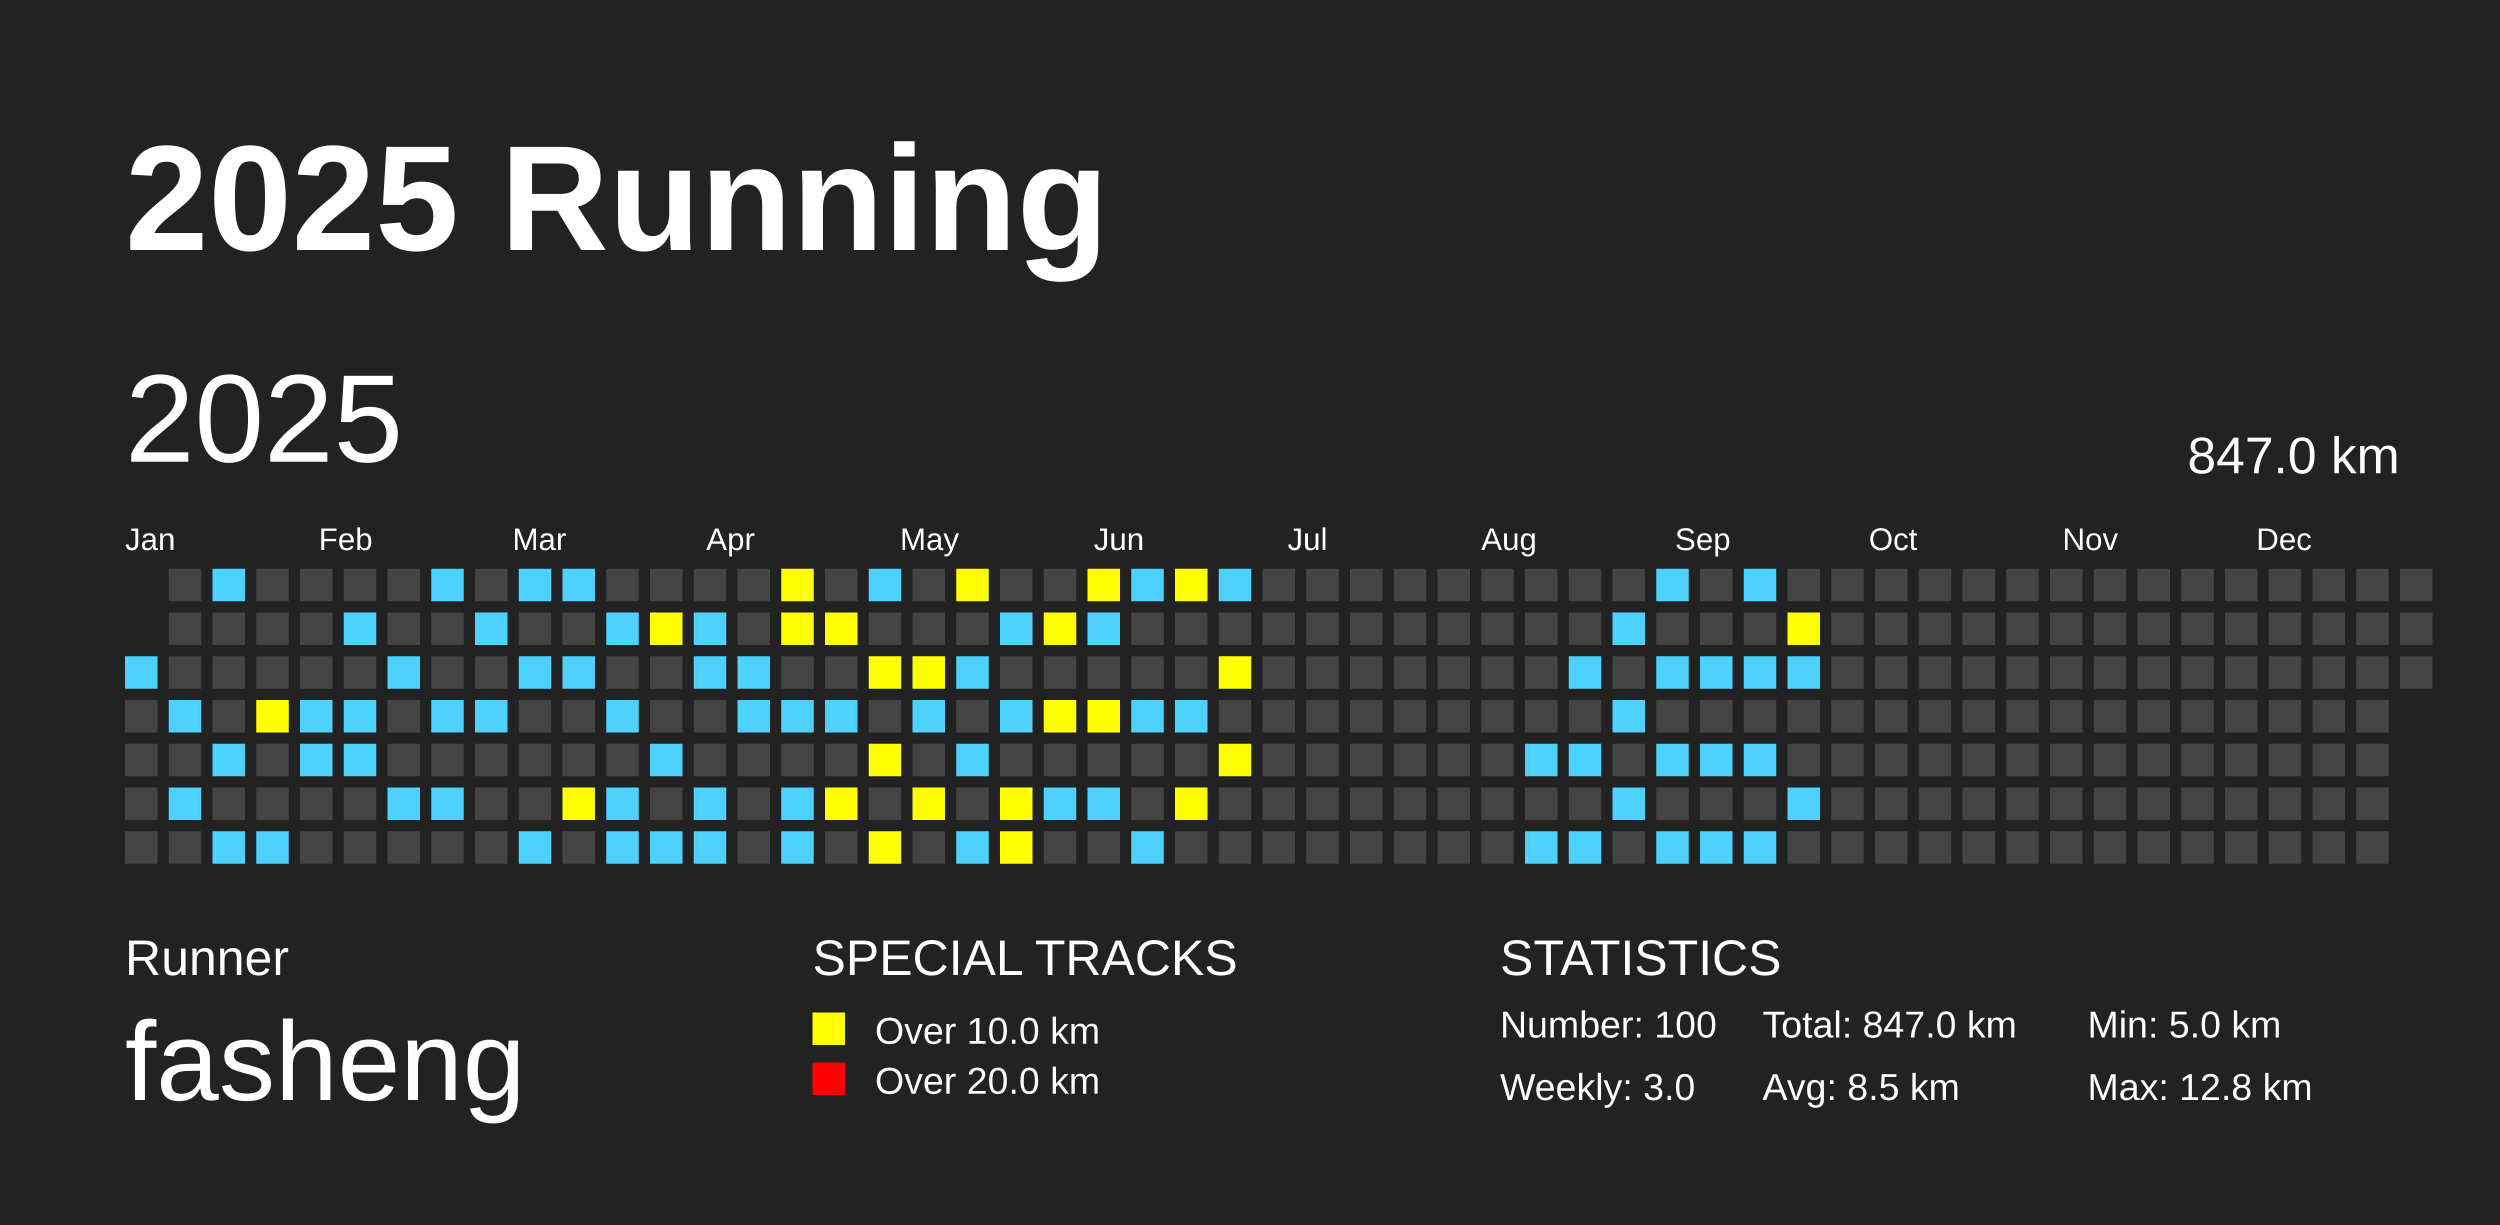
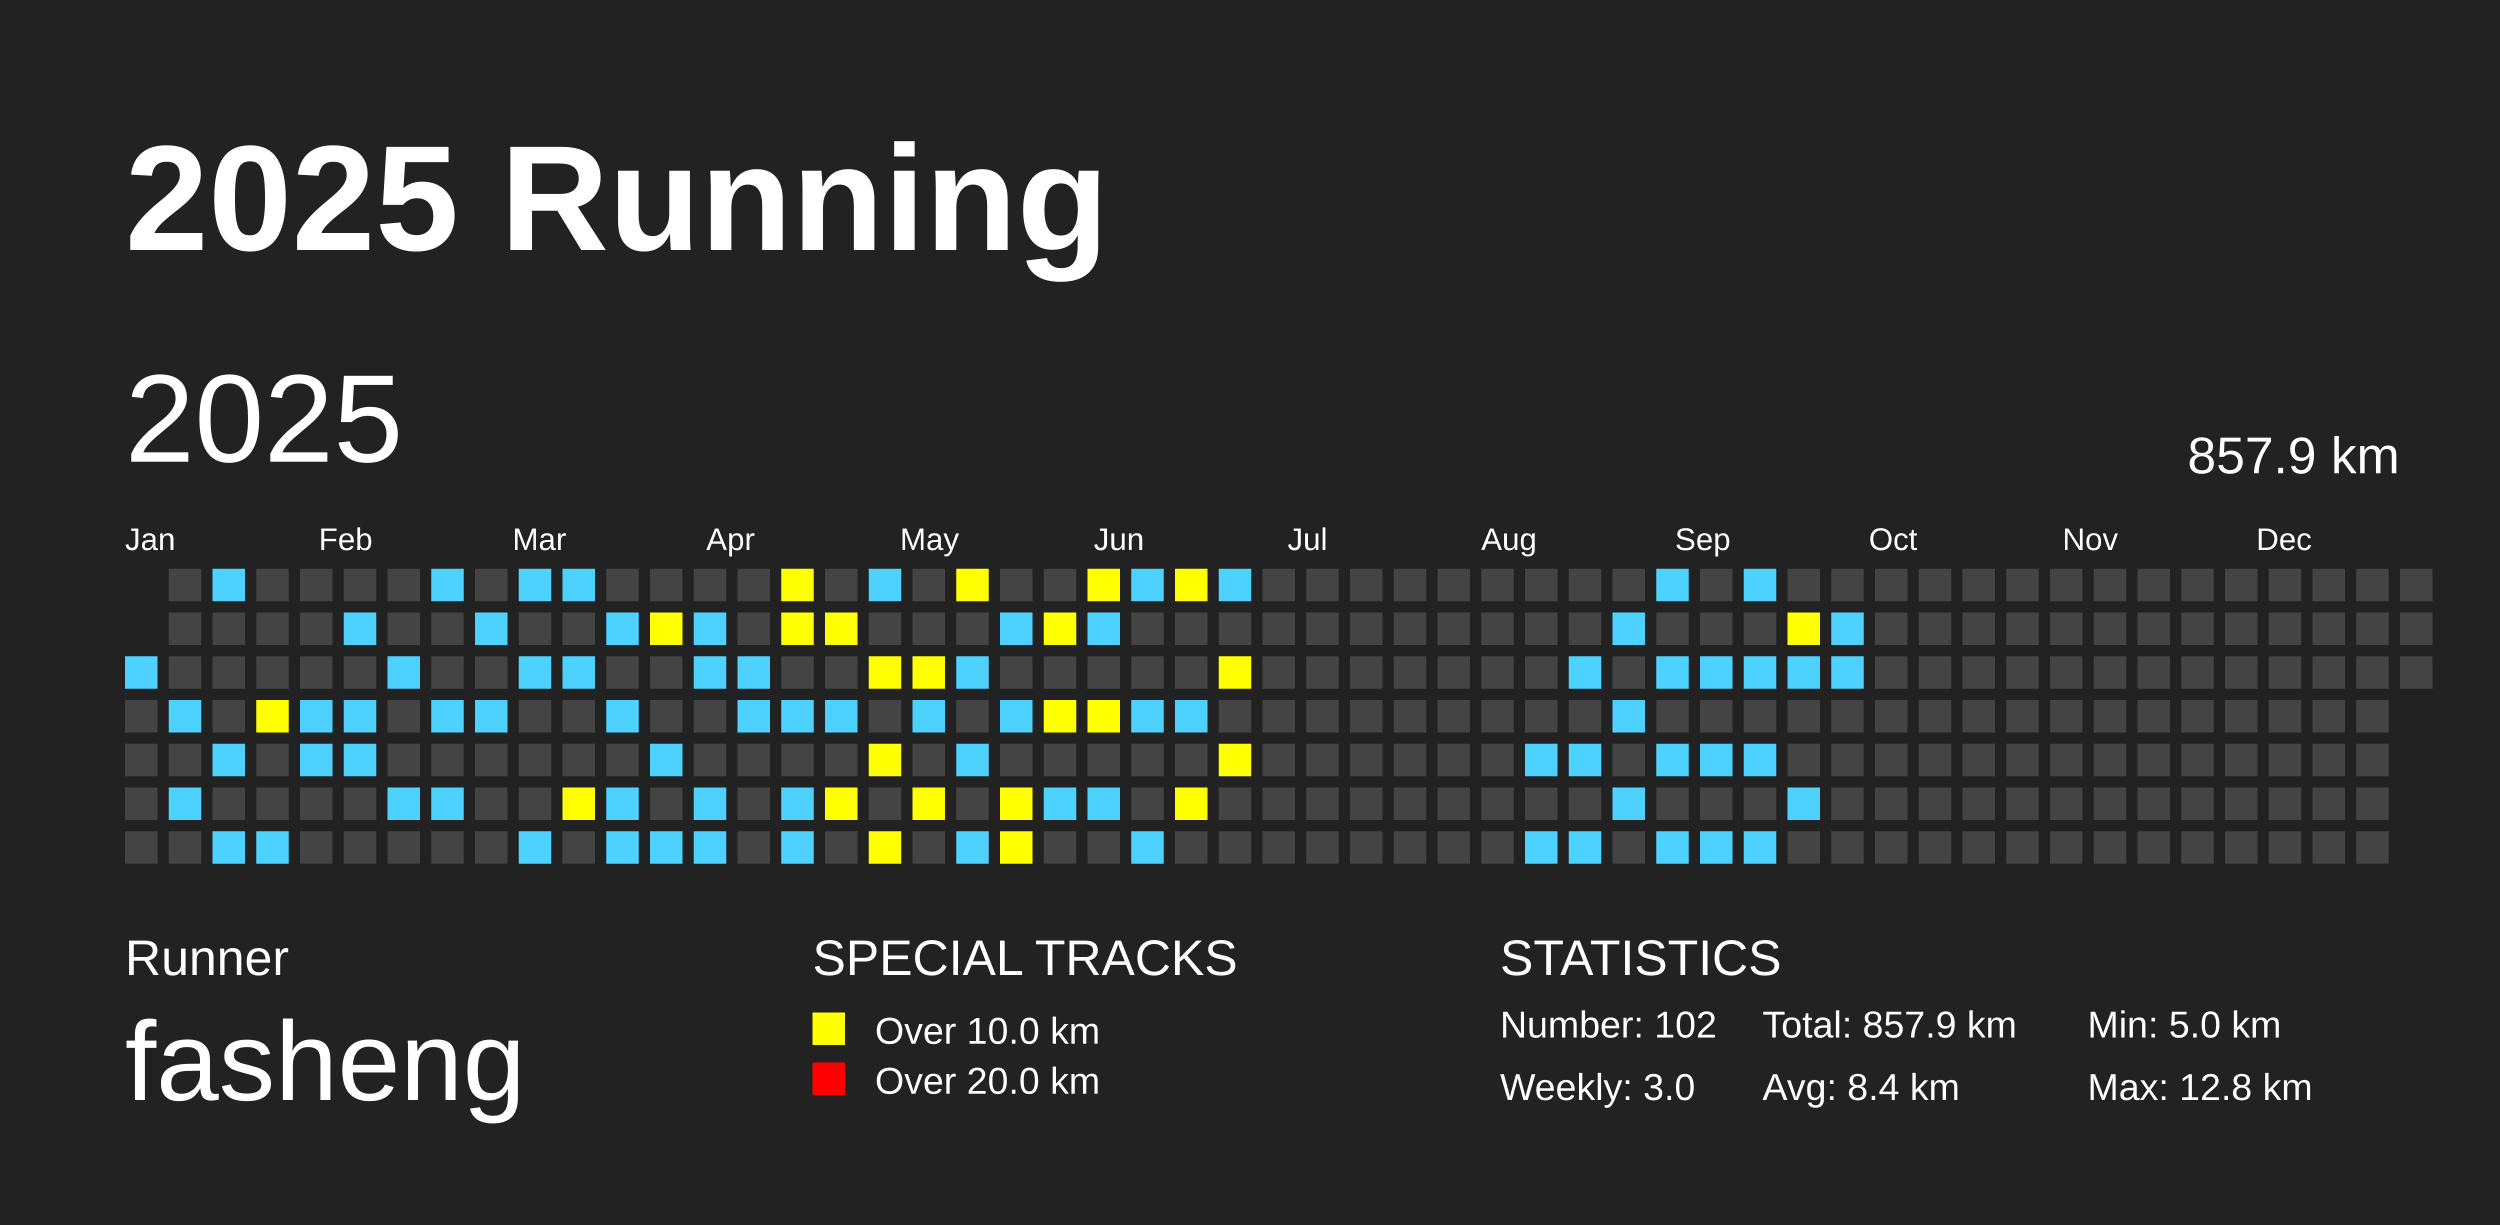
<svg xmlns="http://www.w3.org/2000/svg" baseProfile="full" height="98mm" version="1.1" viewBox="0,0,200,98" width="200mm">
  <defs />
  <rect fill="#222222" height="98" width="200" x="0" y="0" />
  <text fill="#FFFFFF" style="font-size:12px; font-family:Arial; font-weight:bold;" x="10" y="20">2025 Running</text>
  <text fill="#FFFFFF" style="font-size:4px; font-family:Arial" x="10" y="78">Runner</text>
  <text fill="#FFFFFF" style="font-size:9px; font-family:Arial" x="10" y="88">fasheng</text>
  <text fill="#FFFFFF" style="font-size:4px; font-family:Arial" x="65" y="78">SPECIAL TRACKS</text>
  <rect fill="yellow" height="2.6" width="2.6" x="65" y="81" />
  <text fill="#FFFFFF" style="font-size:3px; font-family:Arial" x="70" y="83.5">Over 10.0 km</text>
  <rect fill="red" height="2.6" width="2.6" x="65" y="85" />
  <text fill="#FFFFFF" style="font-size:3px; font-family:Arial" x="70" y="87.5">Over 20.0 km</text>
  <text fill="#FFFFFF" style="font-size:4px; font-family:Arial" x="120" y="78">STATISTICS</text>
-   <text fill="#FFFFFF" style="font-size:3px; font-family:Arial" x="120" y="83">Number: 100</text>
+   <text fill="#FFFFFF" style="font-size:3px; font-family:Arial" x="120" y="83">Number: 102</text>
  <text fill="#FFFFFF" style="font-size:3px; font-family:Arial" x="120" y="88">Weekly: 3.0</text>
-   <text fill="#FFFFFF" style="font-size:3px; font-family:Arial" x="141" y="83">Total: 847.0 km</text>
-   <text fill="#FFFFFF" style="font-size:3px; font-family:Arial" x="141" y="88">Avg: 8.5 km</text>
+   <text fill="#FFFFFF" style="font-size:3px; font-family:Arial" x="141" y="83">Total: 857.9 km</text>
+   <text fill="#FFFFFF" style="font-size:3px; font-family:Arial" x="141" y="88">Avg: 8.4 km</text>
  <text fill="#FFFFFF" style="font-size:3px; font-family:Arial" x="167" y="83">Min: 5.0 km</text>
  <text fill="#FFFFFF" style="font-size:3px; font-family:Arial" x="167" y="88">Max: 12.8 km</text>
  <text dominant-baseline="hanging" fill="#FFFFFF" style="font-size:10.0px; font-family:Arial;" x="10" y="30">2025</text>
-   <text dominant-baseline="hanging" fill="#FFFFFF" style="font-size:4.125px; font-family:Arial;" x="175" y="35">847.0 km</text>
+   <text dominant-baseline="hanging" fill="#FFFFFF" style="font-size:4.125px; font-family:Arial;" x="175" y="35">857.9 km</text>
  <text fill="#FFFFFF" style="font-size:2.5px; font-family:Arial" x="10.0" y="44">Jan</text>
  <text fill="#FFFFFF" style="font-size:2.5px; font-family:Arial" x="25.5" y="44">Feb</text>
  <text fill="#FFFFFF" style="font-size:2.5px; font-family:Arial" x="41.0" y="44">Mar</text>
  <text fill="#FFFFFF" style="font-size:2.5px; font-family:Arial" x="56.5" y="44">Apr</text>
  <text fill="#FFFFFF" style="font-size:2.5px; font-family:Arial" x="72.0" y="44">May</text>
  <text fill="#FFFFFF" style="font-size:2.5px; font-family:Arial" x="87.5" y="44">Jun</text>
  <text fill="#FFFFFF" style="font-size:2.5px; font-family:Arial" x="103.0" y="44">Jul</text>
  <text fill="#FFFFFF" style="font-size:2.5px; font-family:Arial" x="118.5" y="44">Aug</text>
  <text fill="#FFFFFF" style="font-size:2.5px; font-family:Arial" x="134.0" y="44">Sep</text>
  <text fill="#FFFFFF" style="font-size:2.5px; font-family:Arial" x="149.5" y="44">Oct</text>
  <text fill="#FFFFFF" style="font-size:2.5px; font-family:Arial" x="165.0" y="44">Nov</text>
  <text fill="#FFFFFF" style="font-size:2.5px; font-family:Arial" x="180.5" y="44">Dec</text>
  <rect fill="#4DD2FF" height="2.6" width="2.6" x="10.0" y="52.5" />
  <rect fill="#444444" height="2.6" width="2.6" x="10.0" y="56.0" />
  <rect fill="#444444" height="2.6" width="2.6" x="10.0" y="59.5" />
  <rect fill="#444444" height="2.6" width="2.6" x="10.0" y="63.0" />
  <rect fill="#444444" height="2.6" width="2.6" x="10.0" y="66.5" />
  <rect fill="#444444" height="2.6" width="2.6" x="13.5" y="45.5" />
  <rect fill="#444444" height="2.6" width="2.6" x="13.5" y="49.0" />
  <rect fill="#444444" height="2.6" width="2.6" x="13.5" y="52.5" />
  <rect fill="#4DD2FF" height="2.6" width="2.6" x="13.5" y="56.0" />
  <rect fill="#444444" height="2.6" width="2.6" x="13.5" y="59.5" />
  <rect fill="#4DD2FF" height="2.6" width="2.6" x="13.5" y="63.0" />
  <rect fill="#444444" height="2.6" width="2.6" x="13.5" y="66.5" />
  <rect fill="#4DD2FF" height="2.6" width="2.6" x="17.0" y="45.5" />
  <rect fill="#444444" height="2.6" width="2.6" x="17.0" y="49.0" />
  <rect fill="#444444" height="2.6" width="2.6" x="17.0" y="52.5" />
  <rect fill="#444444" height="2.6" width="2.6" x="17.0" y="56.0" />
  <rect fill="#4DD2FF" height="2.6" width="2.6" x="17.0" y="59.5" />
  <rect fill="#444444" height="2.6" width="2.6" x="17.0" y="63.0" />
  <rect fill="#4DD2FF" height="2.6" width="2.6" x="17.0" y="66.5" />
  <rect fill="#444444" height="2.6" width="2.6" x="20.5" y="45.5" />
  <rect fill="#444444" height="2.6" width="2.6" x="20.5" y="49.0" />
  <rect fill="#444444" height="2.6" width="2.6" x="20.5" y="52.5" />
  <rect fill="yellow" height="2.6" width="2.6" x="20.5" y="56.0" />
  <rect fill="#444444" height="2.6" width="2.6" x="20.5" y="59.5" />
  <rect fill="#444444" height="2.6" width="2.6" x="20.5" y="63.0" />
  <rect fill="#4DD2FF" height="2.6" width="2.6" x="20.5" y="66.5" />
  <rect fill="#444444" height="2.6" width="2.6" x="24.0" y="45.5" />
  <rect fill="#444444" height="2.6" width="2.6" x="24.0" y="49.0" />
  <rect fill="#444444" height="2.6" width="2.6" x="24.0" y="52.5" />
  <rect fill="#4DD2FF" height="2.6" width="2.6" x="24.0" y="56.0" />
  <rect fill="#4DD2FF" height="2.6" width="2.6" x="24.0" y="59.5" />
  <rect fill="#444444" height="2.6" width="2.6" x="24.0" y="63.0" />
  <rect fill="#444444" height="2.6" width="2.6" x="24.0" y="66.5" />
  <rect fill="#444444" height="2.6" width="2.6" x="27.5" y="45.5" />
  <rect fill="#4DD2FF" height="2.6" width="2.6" x="27.5" y="49.0" />
  <rect fill="#444444" height="2.6" width="2.6" x="27.5" y="52.5" />
  <rect fill="#4DD2FF" height="2.6" width="2.6" x="27.5" y="56.0" />
  <rect fill="#4DD2FF" height="2.6" width="2.6" x="27.5" y="59.5" />
  <rect fill="#444444" height="2.6" width="2.6" x="27.5" y="63.0" />
  <rect fill="#444444" height="2.6" width="2.6" x="27.5" y="66.5" />
  <rect fill="#444444" height="2.6" width="2.6" x="31.0" y="45.5" />
  <rect fill="#444444" height="2.6" width="2.6" x="31.0" y="49.0" />
  <rect fill="#4DD2FF" height="2.6" width="2.6" x="31.0" y="52.5" />
  <rect fill="#444444" height="2.6" width="2.6" x="31.0" y="56.0" />
  <rect fill="#444444" height="2.6" width="2.6" x="31.0" y="59.5" />
  <rect fill="#4DD2FF" height="2.6" width="2.6" x="31.0" y="63.0" />
  <rect fill="#444444" height="2.6" width="2.6" x="31.0" y="66.5" />
  <rect fill="#4DD2FF" height="2.6" width="2.6" x="34.5" y="45.5" />
  <rect fill="#444444" height="2.6" width="2.6" x="34.5" y="49.0" />
  <rect fill="#444444" height="2.6" width="2.6" x="34.5" y="52.5" />
  <rect fill="#4DD2FF" height="2.6" width="2.6" x="34.5" y="56.0" />
  <rect fill="#444444" height="2.6" width="2.6" x="34.5" y="59.5" />
  <rect fill="#4DD2FF" height="2.6" width="2.6" x="34.5" y="63.0" />
  <rect fill="#444444" height="2.6" width="2.6" x="34.5" y="66.5" />
  <rect fill="#444444" height="2.6" width="2.6" x="38.0" y="45.5" />
  <rect fill="#4DD2FF" height="2.6" width="2.6" x="38.0" y="49.0" />
  <rect fill="#444444" height="2.6" width="2.6" x="38.0" y="52.5" />
  <rect fill="#4DD2FF" height="2.6" width="2.6" x="38.0" y="56.0" />
  <rect fill="#444444" height="2.6" width="2.6" x="38.0" y="59.5" />
  <rect fill="#444444" height="2.6" width="2.6" x="38.0" y="63.0" />
  <rect fill="#444444" height="2.6" width="2.6" x="38.0" y="66.5" />
  <rect fill="#4DD2FF" height="2.6" width="2.6" x="41.5" y="45.5" />
  <rect fill="#444444" height="2.6" width="2.6" x="41.5" y="49.0" />
  <rect fill="#4DD2FF" height="2.6" width="2.6" x="41.5" y="52.5" />
  <rect fill="#444444" height="2.6" width="2.6" x="41.5" y="56.0" />
  <rect fill="#444444" height="2.6" width="2.6" x="41.5" y="59.5" />
  <rect fill="#444444" height="2.6" width="2.6" x="41.5" y="63.0" />
  <rect fill="#4DD2FF" height="2.6" width="2.6" x="41.5" y="66.5" />
  <rect fill="#4DD2FF" height="2.6" width="2.6" x="45.0" y="45.5" />
  <rect fill="#444444" height="2.6" width="2.6" x="45.0" y="49.0" />
  <rect fill="#4DD2FF" height="2.6" width="2.6" x="45.0" y="52.5" />
  <rect fill="#444444" height="2.6" width="2.6" x="45.0" y="56.0" />
  <rect fill="#444444" height="2.6" width="2.6" x="45.0" y="59.5" />
  <rect fill="yellow" height="2.6" width="2.6" x="45.0" y="63.0" />
  <rect fill="#444444" height="2.6" width="2.6" x="45.0" y="66.5" />
  <rect fill="#444444" height="2.6" width="2.6" x="48.5" y="45.5" />
  <rect fill="#4DD2FF" height="2.6" width="2.6" x="48.5" y="49.0" />
  <rect fill="#444444" height="2.6" width="2.6" x="48.5" y="52.5" />
  <rect fill="#4DD2FF" height="2.6" width="2.6" x="48.5" y="56.0" />
  <rect fill="#444444" height="2.6" width="2.6" x="48.5" y="59.5" />
  <rect fill="#4DD2FF" height="2.6" width="2.6" x="48.5" y="63.0" />
  <rect fill="#4DD2FF" height="2.6" width="2.6" x="48.5" y="66.5" />
  <rect fill="#444444" height="2.6" width="2.6" x="52.0" y="45.5" />
  <rect fill="yellow" height="2.6" width="2.6" x="52.0" y="49.0" />
  <rect fill="#444444" height="2.6" width="2.6" x="52.0" y="52.5" />
  <rect fill="#444444" height="2.6" width="2.6" x="52.0" y="56.0" />
  <rect fill="#4DD2FF" height="2.6" width="2.6" x="52.0" y="59.5" />
  <rect fill="#444444" height="2.6" width="2.6" x="52.0" y="63.0" />
  <rect fill="#4DD2FF" height="2.6" width="2.6" x="52.0" y="66.5" />
  <rect fill="#444444" height="2.6" width="2.6" x="55.5" y="45.5" />
  <rect fill="#4DD2FF" height="2.6" width="2.6" x="55.5" y="49.0" />
  <rect fill="#4DD2FF" height="2.6" width="2.6" x="55.5" y="52.5" />
  <rect fill="#444444" height="2.6" width="2.6" x="55.5" y="56.0" />
  <rect fill="#444444" height="2.6" width="2.6" x="55.5" y="59.5" />
  <rect fill="#4DD2FF" height="2.6" width="2.6" x="55.5" y="63.0" />
  <rect fill="#4DD2FF" height="2.6" width="2.6" x="55.5" y="66.5" />
  <rect fill="#444444" height="2.6" width="2.6" x="59.0" y="45.5" />
  <rect fill="#444444" height="2.6" width="2.6" x="59.0" y="49.0" />
  <rect fill="#4DD2FF" height="2.6" width="2.6" x="59.0" y="52.5" />
  <rect fill="#4DD2FF" height="2.6" width="2.6" x="59.0" y="56.0" />
  <rect fill="#444444" height="2.6" width="2.6" x="59.0" y="59.5" />
  <rect fill="#444444" height="2.6" width="2.6" x="59.0" y="63.0" />
  <rect fill="#444444" height="2.6" width="2.6" x="59.0" y="66.5" />
  <rect fill="yellow" height="2.6" width="2.6" x="62.5" y="45.5" />
  <rect fill="yellow" height="2.6" width="2.6" x="62.5" y="49.0" />
  <rect fill="#444444" height="2.6" width="2.6" x="62.5" y="52.5" />
  <rect fill="#4DD2FF" height="2.6" width="2.6" x="62.5" y="56.0" />
  <rect fill="#444444" height="2.6" width="2.6" x="62.5" y="59.5" />
  <rect fill="#4DD2FF" height="2.6" width="2.6" x="62.5" y="63.0" />
  <rect fill="#4DD2FF" height="2.6" width="2.6" x="62.5" y="66.5" />
  <rect fill="#444444" height="2.6" width="2.6" x="66.0" y="45.5" />
  <rect fill="yellow" height="2.6" width="2.6" x="66.0" y="49.0" />
  <rect fill="#444444" height="2.6" width="2.6" x="66.0" y="52.5" />
  <rect fill="#4DD2FF" height="2.6" width="2.6" x="66.0" y="56.0" />
  <rect fill="#444444" height="2.6" width="2.6" x="66.0" y="59.5" />
  <rect fill="yellow" height="2.6" width="2.6" x="66.0" y="63.0" />
  <rect fill="#444444" height="2.6" width="2.6" x="66.0" y="66.5" />
  <rect fill="#4DD2FF" height="2.6" width="2.6" x="69.5" y="45.5" />
  <rect fill="#444444" height="2.6" width="2.6" x="69.5" y="49.0" />
  <rect fill="yellow" height="2.6" width="2.6" x="69.5" y="52.5" />
  <rect fill="#444444" height="2.6" width="2.6" x="69.5" y="56.0" />
  <rect fill="yellow" height="2.6" width="2.6" x="69.5" y="59.5" />
  <rect fill="#444444" height="2.6" width="2.6" x="69.5" y="63.0" />
  <rect fill="yellow" height="2.6" width="2.6" x="69.5" y="66.5" />
  <rect fill="#444444" height="2.6" width="2.6" x="73.0" y="45.5" />
  <rect fill="#444444" height="2.6" width="2.6" x="73.0" y="49.0" />
  <rect fill="yellow" height="2.6" width="2.6" x="73.0" y="52.5" />
  <rect fill="#4DD2FF" height="2.6" width="2.6" x="73.0" y="56.0" />
  <rect fill="#444444" height="2.6" width="2.6" x="73.0" y="59.5" />
  <rect fill="yellow" height="2.6" width="2.6" x="73.0" y="63.0" />
  <rect fill="#444444" height="2.6" width="2.6" x="73.0" y="66.5" />
  <rect fill="yellow" height="2.6" width="2.6" x="76.5" y="45.5" />
  <rect fill="#444444" height="2.6" width="2.6" x="76.5" y="49.0" />
  <rect fill="#4DD2FF" height="2.6" width="2.6" x="76.5" y="52.5" />
  <rect fill="#444444" height="2.6" width="2.6" x="76.5" y="56.0" />
  <rect fill="#4DD2FF" height="2.6" width="2.6" x="76.5" y="59.5" />
  <rect fill="#444444" height="2.6" width="2.6" x="76.5" y="63.0" />
  <rect fill="#4DD2FF" height="2.6" width="2.6" x="76.5" y="66.5" />
  <rect fill="#444444" height="2.6" width="2.6" x="80.0" y="45.5" />
  <rect fill="#4DD2FF" height="2.6" width="2.6" x="80.0" y="49.0" />
  <rect fill="#444444" height="2.6" width="2.6" x="80.0" y="52.5" />
  <rect fill="#4DD2FF" height="2.6" width="2.6" x="80.0" y="56.0" />
  <rect fill="#444444" height="2.6" width="2.6" x="80.0" y="59.5" />
  <rect fill="yellow" height="2.6" width="2.6" x="80.0" y="63.0" />
  <rect fill="yellow" height="2.6" width="2.6" x="80.0" y="66.5" />
  <rect fill="#444444" height="2.6" width="2.6" x="83.5" y="45.5" />
  <rect fill="yellow" height="2.6" width="2.6" x="83.5" y="49.0" />
  <rect fill="#444444" height="2.6" width="2.6" x="83.5" y="52.5" />
  <rect fill="yellow" height="2.6" width="2.6" x="83.5" y="56.0" />
  <rect fill="#444444" height="2.6" width="2.6" x="83.5" y="59.5" />
  <rect fill="#4DD2FF" height="2.6" width="2.6" x="83.5" y="63.0" />
  <rect fill="#444444" height="2.6" width="2.6" x="83.5" y="66.5" />
  <rect fill="yellow" height="2.6" width="2.6" x="87.0" y="45.5" />
  <rect fill="#4DD2FF" height="2.6" width="2.6" x="87.0" y="49.0" />
  <rect fill="#444444" height="2.6" width="2.6" x="87.0" y="52.5" />
  <rect fill="yellow" height="2.6" width="2.6" x="87.0" y="56.0" />
  <rect fill="#444444" height="2.6" width="2.6" x="87.0" y="59.5" />
  <rect fill="#4DD2FF" height="2.6" width="2.6" x="87.0" y="63.0" />
  <rect fill="#444444" height="2.6" width="2.6" x="87.0" y="66.5" />
  <rect fill="#4DD2FF" height="2.6" width="2.6" x="90.5" y="45.5" />
  <rect fill="#444444" height="2.6" width="2.6" x="90.5" y="49.0" />
  <rect fill="#444444" height="2.6" width="2.6" x="90.5" y="52.5" />
  <rect fill="#4DD2FF" height="2.6" width="2.6" x="90.5" y="56.0" />
  <rect fill="#444444" height="2.6" width="2.6" x="90.5" y="59.5" />
  <rect fill="#444444" height="2.6" width="2.6" x="90.5" y="63.0" />
  <rect fill="#4DD2FF" height="2.6" width="2.6" x="90.5" y="66.5" />
  <rect fill="yellow" height="2.6" width="2.6" x="94.0" y="45.5" />
  <rect fill="#444444" height="2.6" width="2.6" x="94.0" y="49.0" />
  <rect fill="#444444" height="2.6" width="2.6" x="94.0" y="52.5" />
  <rect fill="#4DD2FF" height="2.6" width="2.6" x="94.0" y="56.0" />
  <rect fill="#444444" height="2.6" width="2.6" x="94.0" y="59.5" />
  <rect fill="yellow" height="2.6" width="2.6" x="94.0" y="63.0" />
  <rect fill="#444444" height="2.6" width="2.6" x="94.0" y="66.5" />
  <rect fill="#4DD2FF" height="2.6" width="2.6" x="97.5" y="45.5" />
  <rect fill="#444444" height="2.6" width="2.6" x="97.5" y="49.0" />
  <rect fill="yellow" height="2.6" width="2.6" x="97.5" y="52.5" />
  <rect fill="#444444" height="2.6" width="2.6" x="97.5" y="56.0" />
  <rect fill="yellow" height="2.6" width="2.6" x="97.5" y="59.5" />
  <rect fill="#444444" height="2.6" width="2.6" x="97.5" y="63.0" />
  <rect fill="#444444" height="2.6" width="2.6" x="97.5" y="66.5" />
  <rect fill="#444444" height="2.6" width="2.6" x="101.0" y="45.5" />
  <rect fill="#444444" height="2.6" width="2.6" x="101.0" y="49.0" />
  <rect fill="#444444" height="2.6" width="2.6" x="101.0" y="52.5" />
  <rect fill="#444444" height="2.6" width="2.6" x="101.0" y="56.0" />
  <rect fill="#444444" height="2.6" width="2.6" x="101.0" y="59.5" />
  <rect fill="#444444" height="2.6" width="2.6" x="101.0" y="63.0" />
  <rect fill="#444444" height="2.6" width="2.6" x="101.0" y="66.5" />
  <rect fill="#444444" height="2.6" width="2.6" x="104.5" y="45.5" />
  <rect fill="#444444" height="2.6" width="2.6" x="104.5" y="49.0" />
  <rect fill="#444444" height="2.6" width="2.6" x="104.5" y="52.5" />
  <rect fill="#444444" height="2.6" width="2.6" x="104.5" y="56.0" />
  <rect fill="#444444" height="2.6" width="2.6" x="104.5" y="59.5" />
  <rect fill="#444444" height="2.6" width="2.6" x="104.5" y="63.0" />
  <rect fill="#444444" height="2.6" width="2.6" x="104.5" y="66.5" />
  <rect fill="#444444" height="2.6" width="2.6" x="108.0" y="45.5" />
  <rect fill="#444444" height="2.6" width="2.6" x="108.0" y="49.0" />
  <rect fill="#444444" height="2.6" width="2.6" x="108.0" y="52.5" />
  <rect fill="#444444" height="2.6" width="2.6" x="108.0" y="56.0" />
  <rect fill="#444444" height="2.6" width="2.6" x="108.0" y="59.5" />
  <rect fill="#444444" height="2.6" width="2.6" x="108.0" y="63.0" />
  <rect fill="#444444" height="2.6" width="2.6" x="108.0" y="66.5" />
  <rect fill="#444444" height="2.6" width="2.6" x="111.5" y="45.5" />
  <rect fill="#444444" height="2.6" width="2.6" x="111.5" y="49.0" />
  <rect fill="#444444" height="2.6" width="2.6" x="111.5" y="52.5" />
  <rect fill="#444444" height="2.6" width="2.6" x="111.5" y="56.0" />
  <rect fill="#444444" height="2.6" width="2.6" x="111.5" y="59.5" />
  <rect fill="#444444" height="2.6" width="2.6" x="111.5" y="63.0" />
  <rect fill="#444444" height="2.6" width="2.6" x="111.5" y="66.5" />
  <rect fill="#444444" height="2.6" width="2.6" x="115.0" y="45.5" />
  <rect fill="#444444" height="2.6" width="2.6" x="115.0" y="49.0" />
  <rect fill="#444444" height="2.6" width="2.6" x="115.0" y="52.5" />
  <rect fill="#444444" height="2.6" width="2.6" x="115.0" y="56.0" />
  <rect fill="#444444" height="2.6" width="2.6" x="115.0" y="59.5" />
  <rect fill="#444444" height="2.6" width="2.6" x="115.0" y="63.0" />
  <rect fill="#444444" height="2.6" width="2.6" x="115.0" y="66.5" />
  <rect fill="#444444" height="2.6" width="2.6" x="118.5" y="45.5" />
  <rect fill="#444444" height="2.6" width="2.6" x="118.5" y="49.0" />
  <rect fill="#444444" height="2.6" width="2.6" x="118.5" y="52.5" />
  <rect fill="#444444" height="2.6" width="2.6" x="118.5" y="56.0" />
  <rect fill="#444444" height="2.6" width="2.6" x="118.5" y="59.5" />
  <rect fill="#444444" height="2.6" width="2.6" x="118.5" y="63.0" />
  <rect fill="#444444" height="2.6" width="2.6" x="118.5" y="66.5" />
  <rect fill="#444444" height="2.6" width="2.6" x="122.0" y="45.5" />
  <rect fill="#444444" height="2.6" width="2.6" x="122.0" y="49.0" />
  <rect fill="#444444" height="2.6" width="2.6" x="122.0" y="52.5" />
  <rect fill="#444444" height="2.6" width="2.6" x="122.0" y="56.0" />
  <rect fill="#4DD2FF" height="2.6" width="2.6" x="122.0" y="59.5" />
  <rect fill="#444444" height="2.6" width="2.6" x="122.0" y="63.0" />
  <rect fill="#4DD2FF" height="2.6" width="2.6" x="122.0" y="66.5" />
  <rect fill="#444444" height="2.6" width="2.6" x="125.5" y="45.5" />
  <rect fill="#444444" height="2.6" width="2.6" x="125.5" y="49.0" />
  <rect fill="#4DD2FF" height="2.6" width="2.6" x="125.5" y="52.5" />
  <rect fill="#444444" height="2.6" width="2.6" x="125.5" y="56.0" />
  <rect fill="#4DD2FF" height="2.6" width="2.6" x="125.5" y="59.5" />
  <rect fill="#444444" height="2.6" width="2.6" x="125.5" y="63.0" />
  <rect fill="#4DD2FF" height="2.6" width="2.6" x="125.5" y="66.5" />
  <rect fill="#444444" height="2.6" width="2.6" x="129.0" y="45.5" />
  <rect fill="#4DD2FF" height="2.6" width="2.6" x="129.0" y="49.0" />
  <rect fill="#444444" height="2.6" width="2.6" x="129.0" y="52.5" />
  <rect fill="#4DD2FF" height="2.6" width="2.6" x="129.0" y="56.0" />
  <rect fill="#444444" height="2.6" width="2.6" x="129.0" y="59.5" />
  <rect fill="#4DD2FF" height="2.6" width="2.6" x="129.0" y="63.0" />
  <rect fill="#444444" height="2.6" width="2.6" x="129.0" y="66.5" />
  <rect fill="#4DD2FF" height="2.6" width="2.6" x="132.5" y="45.5" />
  <rect fill="#444444" height="2.6" width="2.6" x="132.5" y="49.0" />
  <rect fill="#4DD2FF" height="2.6" width="2.6" x="132.5" y="52.5" />
  <rect fill="#444444" height="2.6" width="2.6" x="132.5" y="56.0" />
  <rect fill="#4DD2FF" height="2.6" width="2.6" x="132.5" y="59.5" />
  <rect fill="#444444" height="2.6" width="2.6" x="132.5" y="63.0" />
  <rect fill="#4DD2FF" height="2.6" width="2.6" x="132.5" y="66.5" />
  <rect fill="#444444" height="2.6" width="2.6" x="136.0" y="45.5" />
  <rect fill="#444444" height="2.6" width="2.6" x="136.0" y="49.0" />
  <rect fill="#4DD2FF" height="2.6" width="2.6" x="136.0" y="52.5" />
  <rect fill="#444444" height="2.6" width="2.6" x="136.0" y="56.0" />
  <rect fill="#4DD2FF" height="2.6" width="2.6" x="136.0" y="59.5" />
  <rect fill="#444444" height="2.6" width="2.6" x="136.0" y="63.0" />
  <rect fill="#4DD2FF" height="2.6" width="2.6" x="136.0" y="66.5" />
  <rect fill="#4DD2FF" height="2.6" width="2.6" x="139.5" y="45.5" />
  <rect fill="#444444" height="2.6" width="2.6" x="139.5" y="49.0" />
  <rect fill="#4DD2FF" height="2.6" width="2.6" x="139.5" y="52.5" />
  <rect fill="#444444" height="2.6" width="2.6" x="139.5" y="56.0" />
  <rect fill="#4DD2FF" height="2.6" width="2.6" x="139.5" y="59.5" />
  <rect fill="#444444" height="2.6" width="2.6" x="139.5" y="63.0" />
  <rect fill="#4DD2FF" height="2.6" width="2.6" x="139.5" y="66.5" />
  <rect fill="#444444" height="2.6" width="2.6" x="143.0" y="45.5" />
  <rect fill="yellow" height="2.6" width="2.6" x="143.0" y="49.0" />
  <rect fill="#4DD2FF" height="2.6" width="2.6" x="143.0" y="52.5" />
  <rect fill="#444444" height="2.6" width="2.6" x="143.0" y="56.0" />
  <rect fill="#444444" height="2.6" width="2.6" x="143.0" y="59.5" />
  <rect fill="#4DD2FF" height="2.6" width="2.6" x="143.0" y="63.0" />
  <rect fill="#444444" height="2.6" width="2.6" x="143.0" y="66.5" />
  <rect fill="#444444" height="2.6" width="2.6" x="146.5" y="45.5" />
-   <rect fill="#444444" height="2.6" width="2.6" x="146.5" y="49.0" />
-   <rect fill="#444444" height="2.6" width="2.6" x="146.5" y="52.5" />
+   <rect fill="#4DD2FF" height="2.6" width="2.6" x="146.5" y="49.0" />
+   <rect fill="#4DD2FF" height="2.6" width="2.6" x="146.5" y="52.5" />
  <rect fill="#444444" height="2.6" width="2.6" x="146.5" y="56.0" />
  <rect fill="#444444" height="2.6" width="2.6" x="146.5" y="59.5" />
  <rect fill="#444444" height="2.6" width="2.6" x="146.5" y="63.0" />
  <rect fill="#444444" height="2.6" width="2.6" x="146.5" y="66.5" />
  <rect fill="#444444" height="2.6" width="2.6" x="150.0" y="45.5" />
  <rect fill="#444444" height="2.6" width="2.6" x="150.0" y="49.0" />
  <rect fill="#444444" height="2.6" width="2.6" x="150.0" y="52.5" />
  <rect fill="#444444" height="2.6" width="2.6" x="150.0" y="56.0" />
  <rect fill="#444444" height="2.6" width="2.6" x="150.0" y="59.5" />
  <rect fill="#444444" height="2.6" width="2.6" x="150.0" y="63.0" />
  <rect fill="#444444" height="2.6" width="2.6" x="150.0" y="66.5" />
  <rect fill="#444444" height="2.6" width="2.6" x="153.5" y="45.5" />
  <rect fill="#444444" height="2.6" width="2.6" x="153.5" y="49.0" />
  <rect fill="#444444" height="2.6" width="2.6" x="153.5" y="52.5" />
  <rect fill="#444444" height="2.6" width="2.6" x="153.5" y="56.0" />
  <rect fill="#444444" height="2.6" width="2.6" x="153.5" y="59.5" />
  <rect fill="#444444" height="2.6" width="2.6" x="153.5" y="63.0" />
  <rect fill="#444444" height="2.6" width="2.6" x="153.5" y="66.5" />
  <rect fill="#444444" height="2.6" width="2.6" x="157.0" y="45.5" />
  <rect fill="#444444" height="2.6" width="2.6" x="157.0" y="49.0" />
  <rect fill="#444444" height="2.6" width="2.6" x="157.0" y="52.5" />
  <rect fill="#444444" height="2.6" width="2.6" x="157.0" y="56.0" />
  <rect fill="#444444" height="2.6" width="2.6" x="157.0" y="59.5" />
  <rect fill="#444444" height="2.6" width="2.6" x="157.0" y="63.0" />
  <rect fill="#444444" height="2.6" width="2.6" x="157.0" y="66.5" />
  <rect fill="#444444" height="2.6" width="2.6" x="160.5" y="45.5" />
  <rect fill="#444444" height="2.6" width="2.6" x="160.5" y="49.0" />
  <rect fill="#444444" height="2.6" width="2.6" x="160.5" y="52.5" />
  <rect fill="#444444" height="2.6" width="2.6" x="160.5" y="56.0" />
  <rect fill="#444444" height="2.6" width="2.6" x="160.5" y="59.5" />
  <rect fill="#444444" height="2.6" width="2.6" x="160.5" y="63.0" />
  <rect fill="#444444" height="2.6" width="2.6" x="160.5" y="66.5" />
  <rect fill="#444444" height="2.6" width="2.6" x="164.0" y="45.5" />
  <rect fill="#444444" height="2.6" width="2.6" x="164.0" y="49.0" />
  <rect fill="#444444" height="2.6" width="2.6" x="164.0" y="52.5" />
  <rect fill="#444444" height="2.6" width="2.6" x="164.0" y="56.0" />
  <rect fill="#444444" height="2.6" width="2.6" x="164.0" y="59.5" />
  <rect fill="#444444" height="2.6" width="2.6" x="164.0" y="63.0" />
  <rect fill="#444444" height="2.6" width="2.6" x="164.0" y="66.5" />
  <rect fill="#444444" height="2.6" width="2.6" x="167.5" y="45.5" />
  <rect fill="#444444" height="2.6" width="2.6" x="167.5" y="49.0" />
  <rect fill="#444444" height="2.6" width="2.6" x="167.5" y="52.5" />
  <rect fill="#444444" height="2.6" width="2.6" x="167.5" y="56.0" />
  <rect fill="#444444" height="2.6" width="2.6" x="167.5" y="59.5" />
  <rect fill="#444444" height="2.6" width="2.6" x="167.5" y="63.0" />
  <rect fill="#444444" height="2.6" width="2.6" x="167.5" y="66.5" />
  <rect fill="#444444" height="2.6" width="2.6" x="171.0" y="45.5" />
  <rect fill="#444444" height="2.6" width="2.6" x="171.0" y="49.0" />
  <rect fill="#444444" height="2.6" width="2.6" x="171.0" y="52.5" />
  <rect fill="#444444" height="2.6" width="2.6" x="171.0" y="56.0" />
  <rect fill="#444444" height="2.6" width="2.6" x="171.0" y="59.5" />
  <rect fill="#444444" height="2.6" width="2.6" x="171.0" y="63.0" />
  <rect fill="#444444" height="2.6" width="2.6" x="171.0" y="66.5" />
  <rect fill="#444444" height="2.6" width="2.6" x="174.5" y="45.5" />
  <rect fill="#444444" height="2.6" width="2.6" x="174.5" y="49.0" />
  <rect fill="#444444" height="2.6" width="2.6" x="174.5" y="52.5" />
  <rect fill="#444444" height="2.6" width="2.6" x="174.5" y="56.0" />
  <rect fill="#444444" height="2.6" width="2.6" x="174.5" y="59.5" />
  <rect fill="#444444" height="2.6" width="2.6" x="174.5" y="63.0" />
  <rect fill="#444444" height="2.6" width="2.6" x="174.5" y="66.5" />
  <rect fill="#444444" height="2.6" width="2.6" x="178.0" y="45.5" />
  <rect fill="#444444" height="2.6" width="2.6" x="178.0" y="49.0" />
  <rect fill="#444444" height="2.6" width="2.6" x="178.0" y="52.5" />
  <rect fill="#444444" height="2.6" width="2.6" x="178.0" y="56.0" />
  <rect fill="#444444" height="2.6" width="2.6" x="178.0" y="59.5" />
  <rect fill="#444444" height="2.6" width="2.6" x="178.0" y="63.0" />
  <rect fill="#444444" height="2.6" width="2.6" x="178.0" y="66.5" />
  <rect fill="#444444" height="2.6" width="2.6" x="181.5" y="45.5" />
  <rect fill="#444444" height="2.6" width="2.6" x="181.5" y="49.0" />
  <rect fill="#444444" height="2.6" width="2.6" x="181.5" y="52.5" />
  <rect fill="#444444" height="2.6" width="2.6" x="181.5" y="56.0" />
  <rect fill="#444444" height="2.6" width="2.6" x="181.5" y="59.5" />
  <rect fill="#444444" height="2.6" width="2.6" x="181.5" y="63.0" />
  <rect fill="#444444" height="2.6" width="2.6" x="181.5" y="66.5" />
  <rect fill="#444444" height="2.6" width="2.6" x="185.0" y="45.5" />
  <rect fill="#444444" height="2.6" width="2.6" x="185.0" y="49.0" />
  <rect fill="#444444" height="2.6" width="2.6" x="185.0" y="52.5" />
  <rect fill="#444444" height="2.6" width="2.6" x="185.0" y="56.0" />
  <rect fill="#444444" height="2.6" width="2.6" x="185.0" y="59.5" />
  <rect fill="#444444" height="2.6" width="2.6" x="185.0" y="63.0" />
  <rect fill="#444444" height="2.6" width="2.6" x="185.0" y="66.5" />
  <rect fill="#444444" height="2.6" width="2.6" x="188.5" y="45.5" />
  <rect fill="#444444" height="2.6" width="2.6" x="188.5" y="49.0" />
  <rect fill="#444444" height="2.6" width="2.6" x="188.5" y="52.5" />
  <rect fill="#444444" height="2.6" width="2.6" x="188.5" y="56.0" />
  <rect fill="#444444" height="2.6" width="2.6" x="188.5" y="59.5" />
  <rect fill="#444444" height="2.6" width="2.6" x="188.5" y="63.0" />
  <rect fill="#444444" height="2.6" width="2.6" x="188.5" y="66.5" />
  <rect fill="#444444" height="2.6" width="2.6" x="192.0" y="45.5" />
  <rect fill="#444444" height="2.6" width="2.6" x="192.0" y="49.0" />
  <rect fill="#444444" height="2.6" width="2.6" x="192.0" y="52.5" />
</svg>
